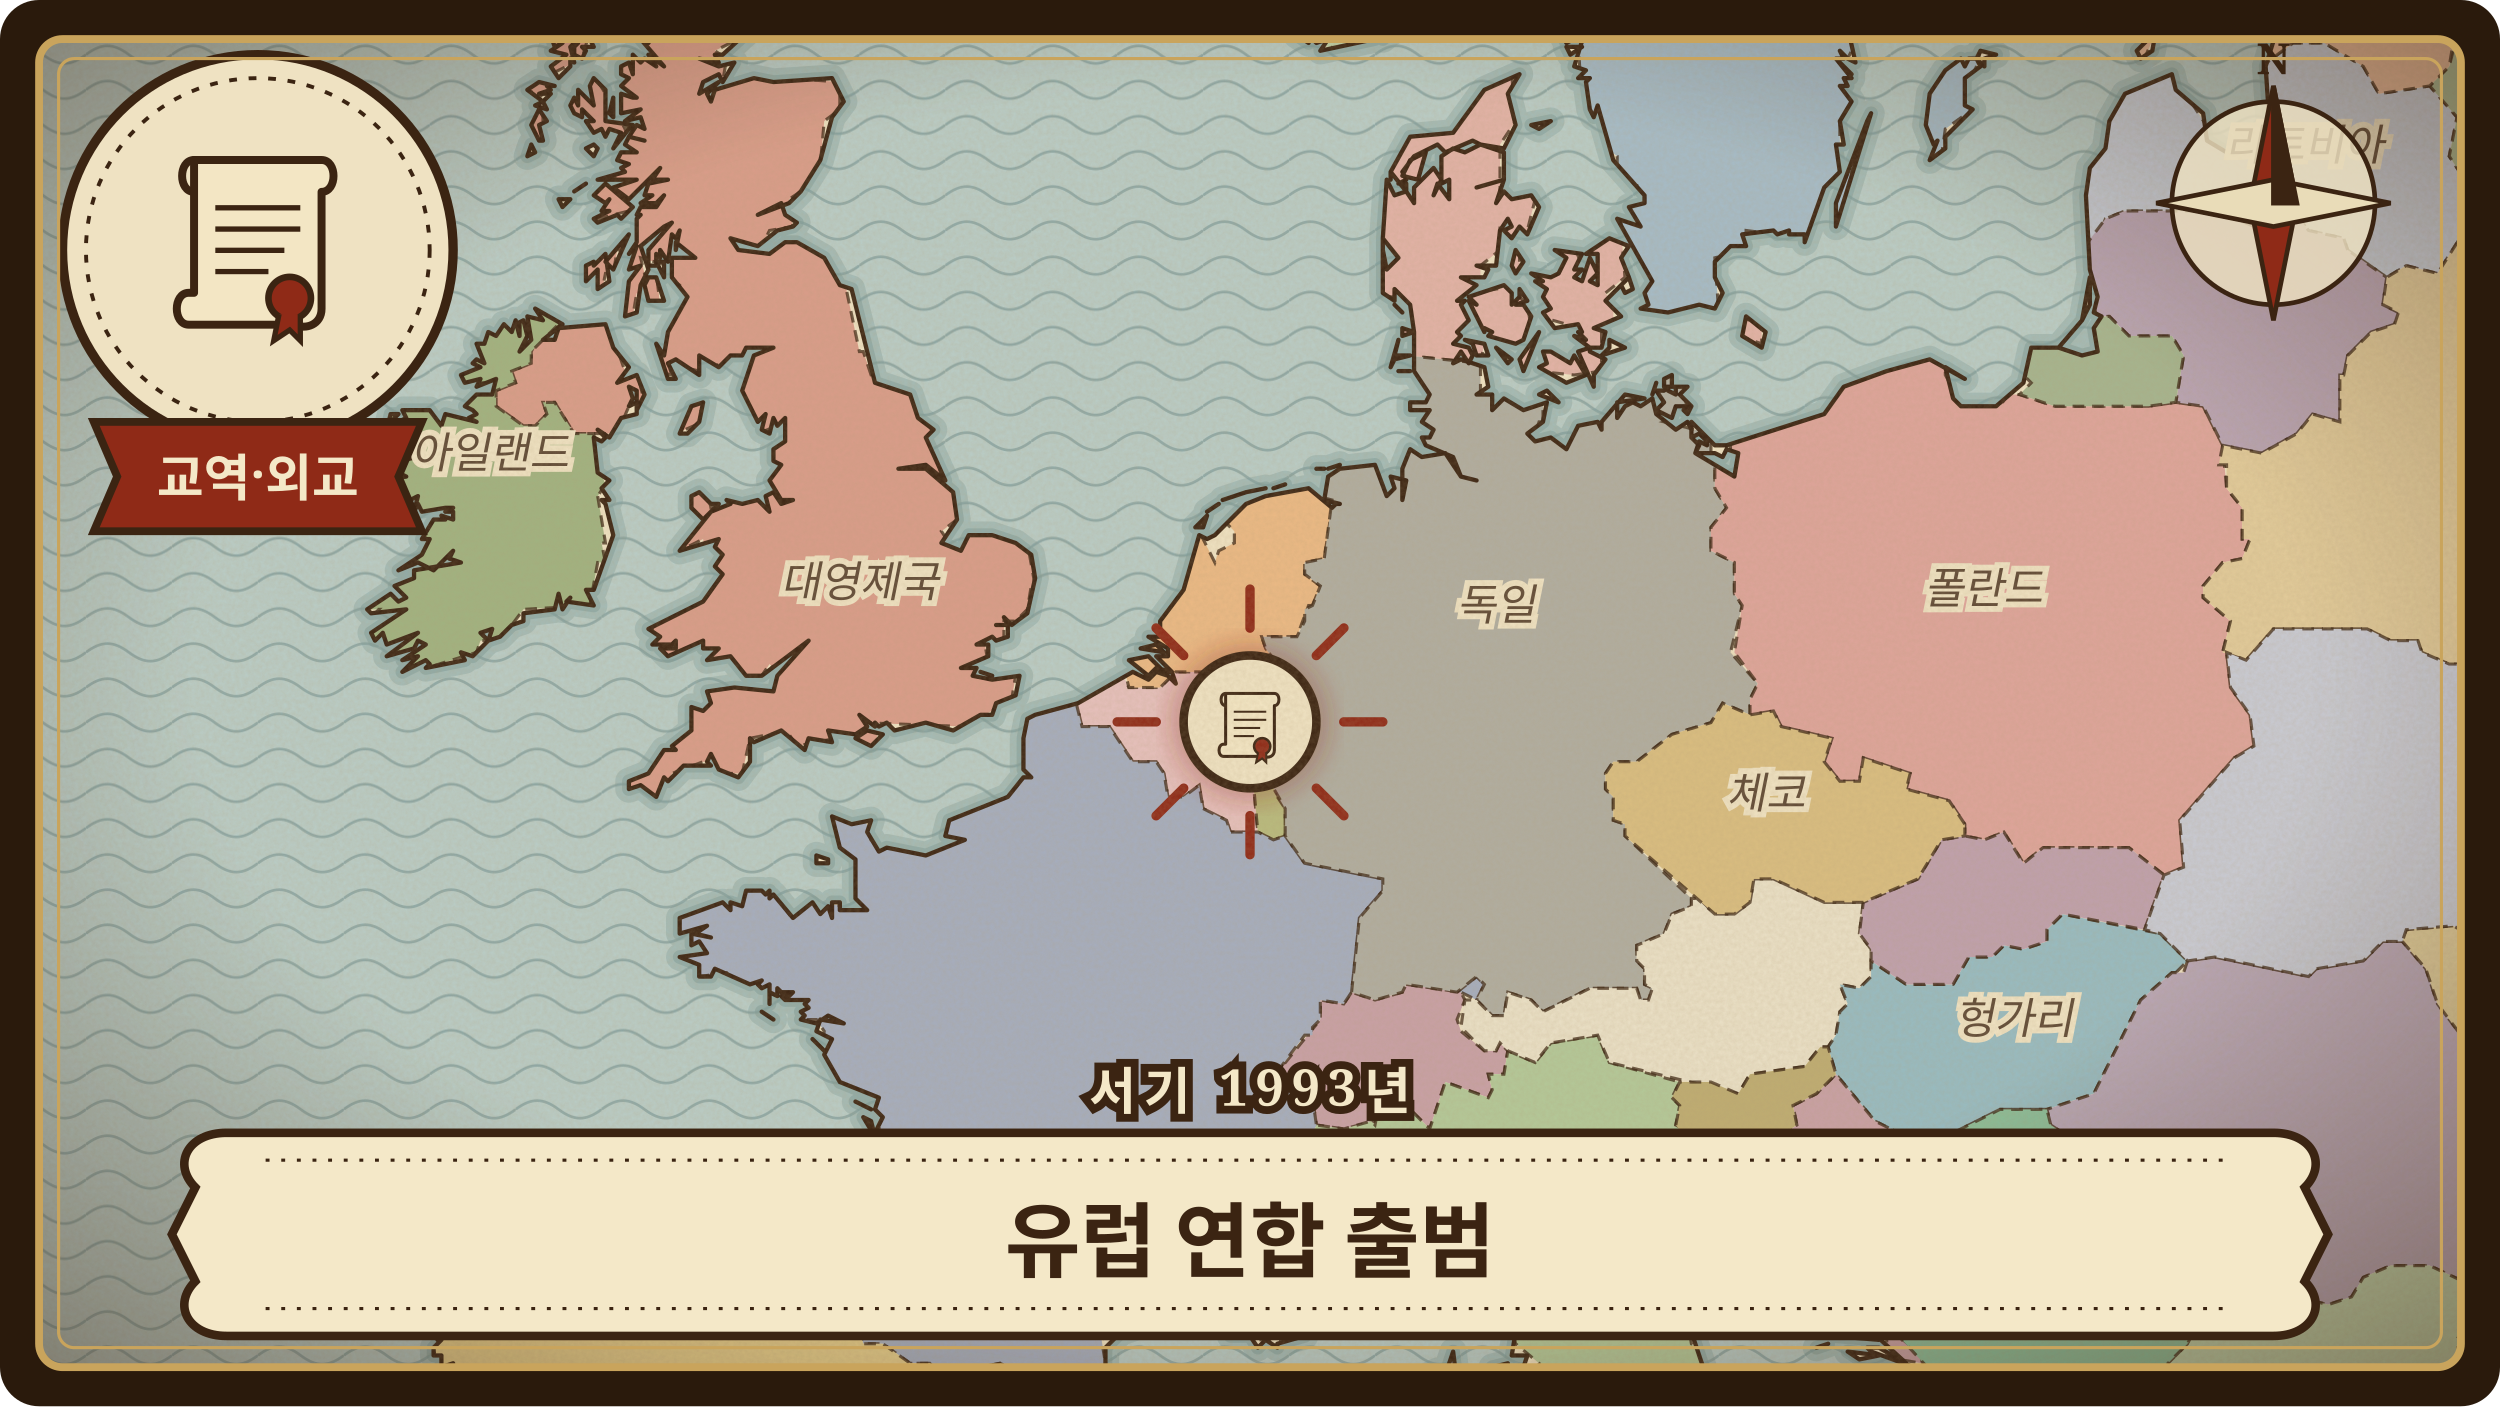
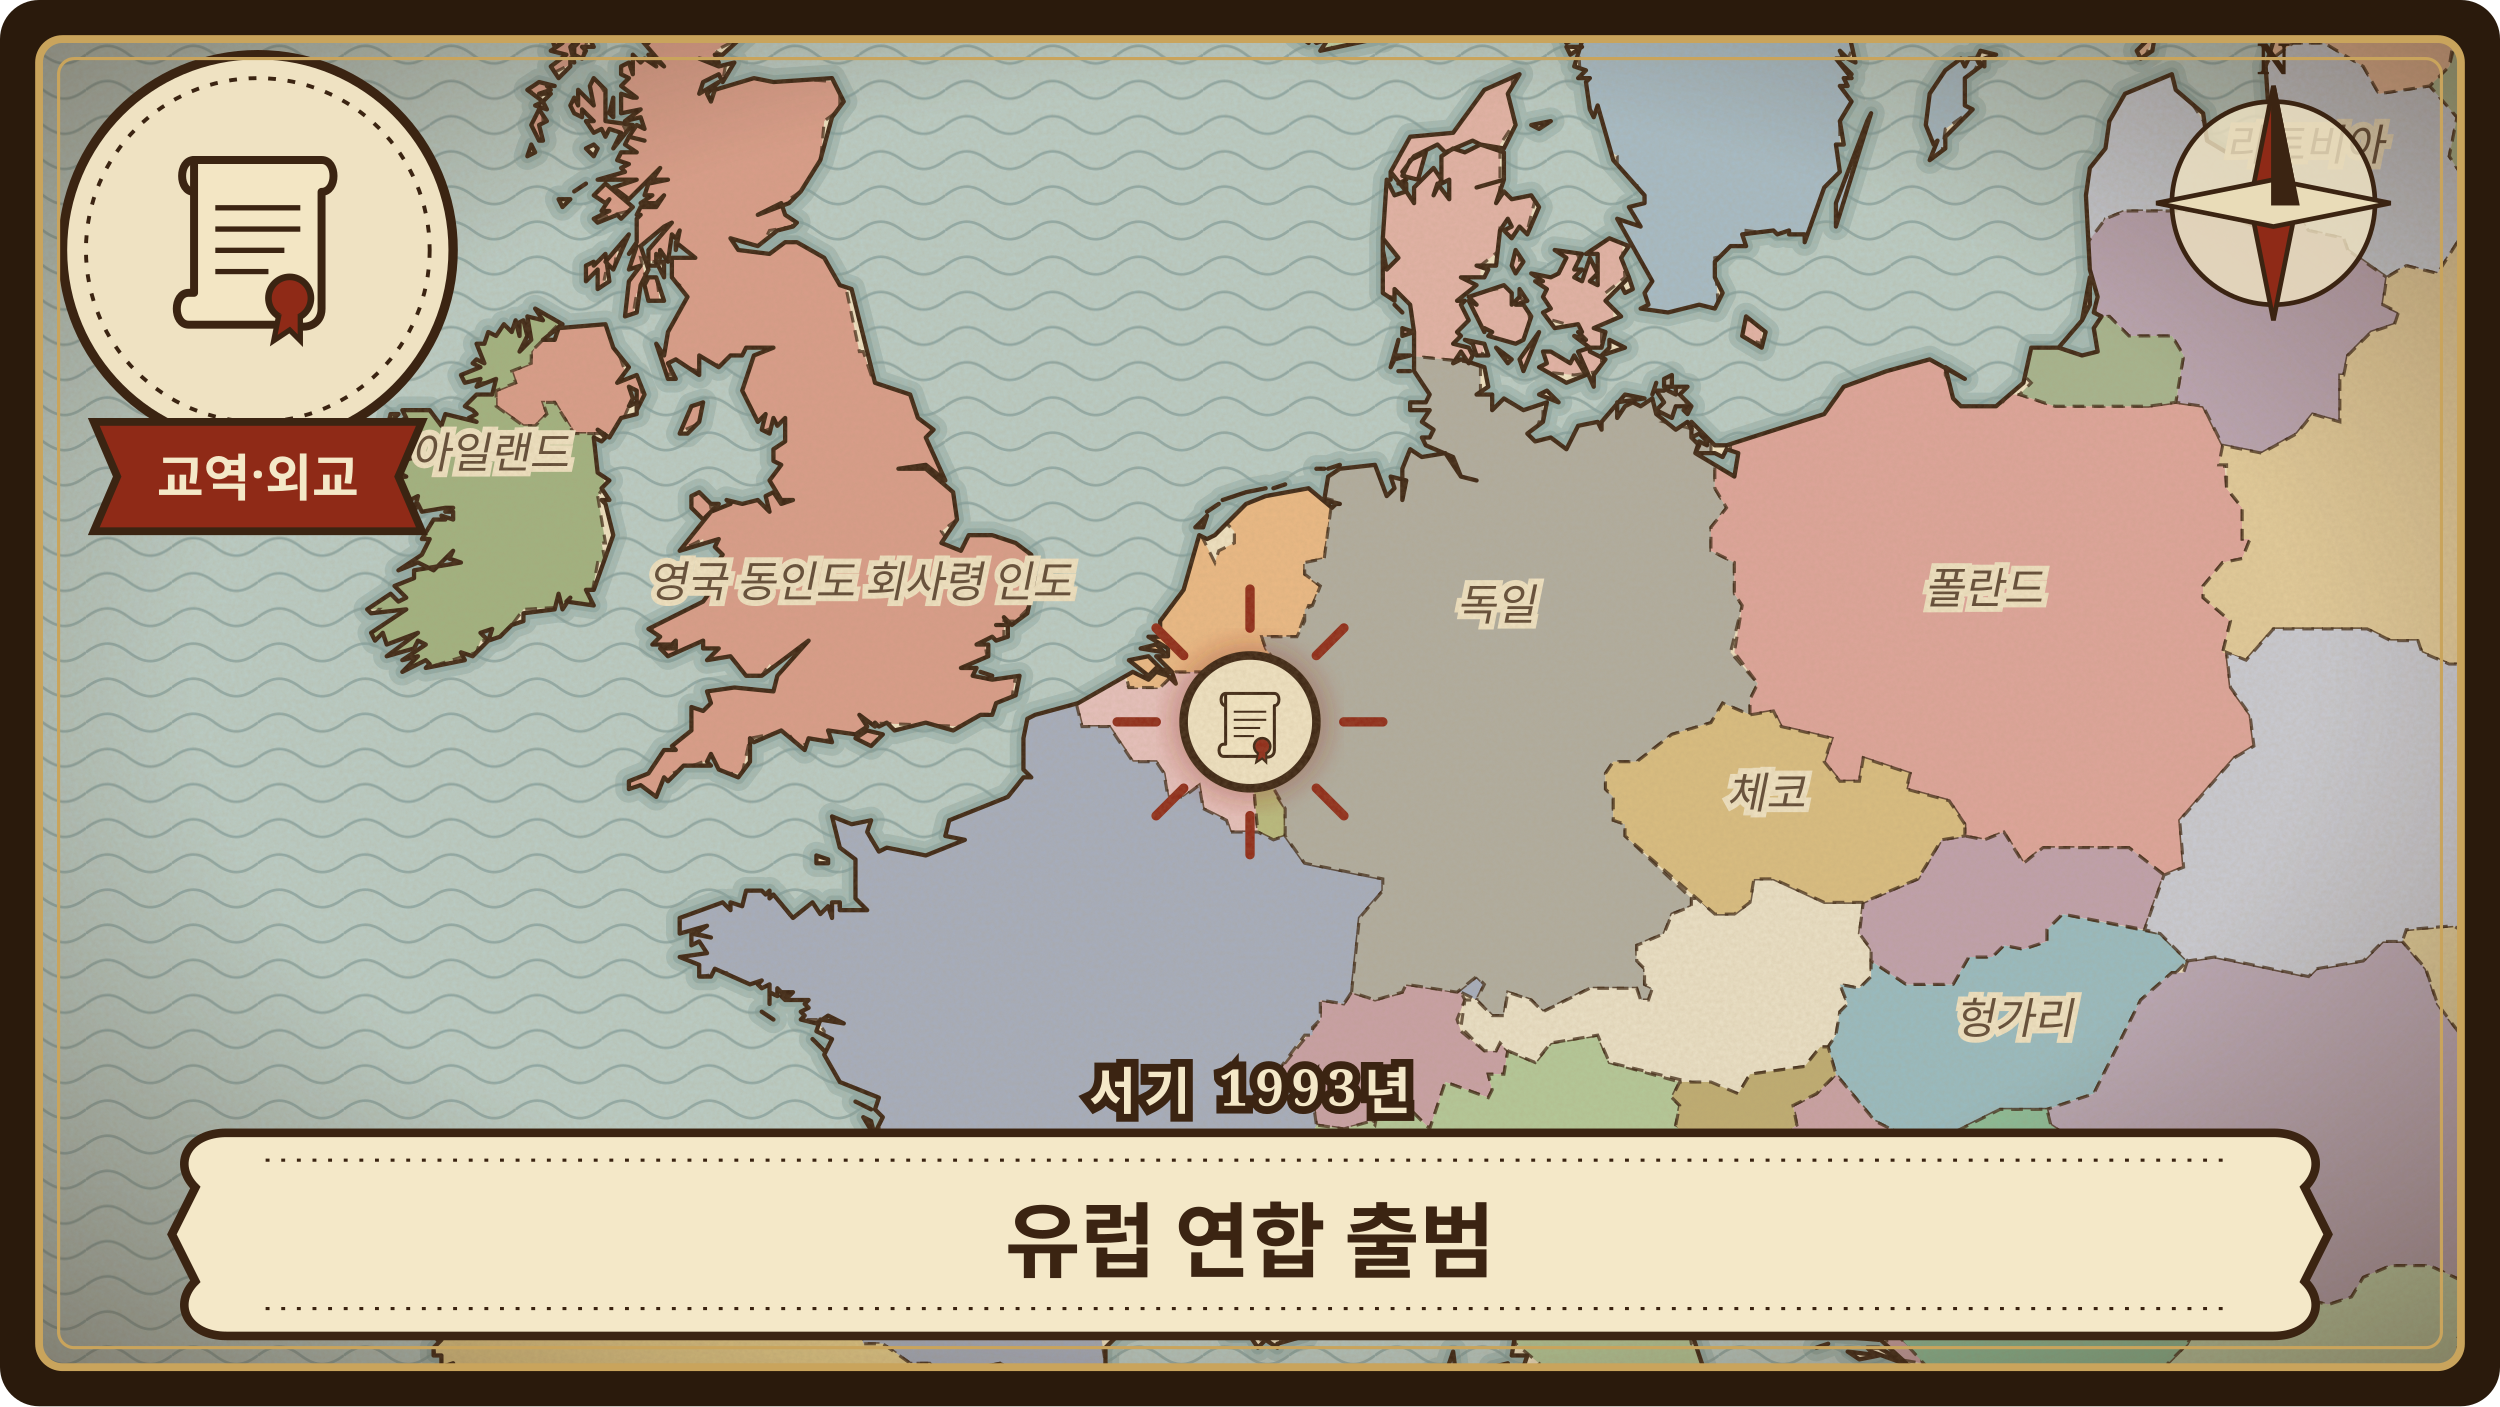
<svg xmlns="http://www.w3.org/2000/svg" viewBox="0 0 640 360" width="640" height="360" role="img" aria-label="유럽 연합 출범">
  <defs>
    <clipPath id="frame-european-union">
      <rect x="10" y="10" width="620" height="340" rx="6" />
    </clipPath>
    <pattern id="waves-european-union" width="22" height="9" patternUnits="userSpaceOnUse">
      <path d="M0 5 C4 2 7 2 11 5 C15 8 18 8 22 5" fill="none" stroke="#6f8f8f" stroke-width="0.7" stroke-opacity="0.55" />
    </pattern>
    <pattern id="hatch-european-union" width="6" height="6" patternUnits="userSpaceOnUse" patternTransform="rotate(35)">
      <path d="M0 0 L0 6" stroke="#3b2412" stroke-width="0.9" stroke-opacity="0.45" />
    </pattern>
    <filter id="paper-european-union" x="0" y="0" width="100%" height="100%">
      <feTurbulence type="fractalNoise" baseFrequency="0.9" numOctaves="3" seed="201" result="noise" />
      <feColorMatrix in="noise" type="matrix" values="0 0 0 0 0.45  0 0 0 0 0.33  0 0 0 0 0.18  0 0 0 0.22 0" />
    </filter>
    <radialGradient id="vignette-european-union" cx="50%" cy="48%" r="70%">
      <stop offset="60%" stop-color="#3b2412" stop-opacity="0" />
      <stop offset="100%" stop-color="#3b2412" stop-opacity="0.45" />
    </radialGradient>
    <filter id="glow-european-union">
      <feGaussianBlur stdDeviation="3" />
    </filter>
    <path id="land-european-union" d="M664 384L664 -24L314 -24L316 -22L316 -24L317 -22L318 -24L319 -22L322 -24L327 -24L328 -23L326 -23L326 -21L331 -23L327 -21L324 -18L326 -18L323 -16L325 -14L325 -12L327 -14L333 -16L326 -13L325 -11L328 -10L322 -13L320 -11L320 -14L318 -15L319 -12L318 -13L317 -8L319 -2L324 0L324 2L332 6L334 4L334 7L336 5L332 9L335 11L334 8L335 9L335 8L338 9L336 10L337 11L340 10L338 13L352 10L352 7L354 10L359 6L365 -1L365 -4L369 -5L367 -6L369 -6L367 -7L372 -9L370 -11L376 -14L374 -17L377 -16L378 -13L380 -13L380 -15L383 -15L385 -22L387 -21L387 -22L387 -24L390 -23L391 -20L393 -18L393 -19L396 -18L397 -20L401 -13L399 -17L396 -15L398 -3L397 3L400 1L400 6L402 0L402 2L404 1L401 6L407 4L403 17L406 18L404 20L407 20L406 21L407 28L408 30L409 27L413 41L421 50L421 52L417 53L420 58L414 56L423 72L421 75L422 78L420 79L427 80L435 78L439 79L441 75L439 71L439 67L443 63L447 63L446 60L454 59L455 60L458 59L458 60L462 60L462 62L467 48L471 44L470 37L472 37L471 31L474 26L471 22L473 22L472 20L474 20L470 15L474 19L470 15L472 15L471 13L473 15L475 16L473 7L475 9L474 5L475 4L474 5L474 2L470 0L475 1L477 0L475 -4L467 -4L477 -4L480 -6L478 -7L483 -7L483 -9L485 -9L484 -11L486 -10L487 -19L488 -16L489 -17L489 -11L489 -13L490 -10L492 -15L498 -18L496 -23L501 -23L493 -24L579 -24L576 -24L577 -22L572 -22L572 -20L568 -20L569 -16L568 -15L570 -13L570 -16L571 -14L568 -12L569 -9L568 -8L574 -8L569 -7L569 -6L569 -2L571 -1L572 3L577 6L581 2L584 4L580 17L581 32L575 38L570 39L565 36L564 29L557 23L556 19L544 24L540 31L539 38L535 43L534 50L535 69L537 76L536 80L538 81L536 84L537 90L533 91L527 89L533 82L527 89L520 89L518 98L511 104L502 104L500 102L498 94L503 97L494 92L483 95L472 99L467 106L442 114L439 114L433 108L433 112L435 111L437 113L437 114L435 113L434 116L439 116L441 117L442 115L445 116L444 122L434 116L435 114L433 112L433 110L432 108L429 110L424 106L423 102L420 104L418 103L416 104L414 107L414 103L421 102L416 101L410 108L410 110L409 108L404 109L401 115L397 112L393 113L391 111L395 108L396 103L390 105L385 102L382 105L382 101L378 101L381 99L380 94L374 92L372 93L374 90L376 93L377 91L376 89L372 88L374 86L373 85L376 82L374 78L375 77L373 77L378 73L374 71L380 71L381 69L378 68L383 68L384 59L386 56L387 58L385 59L387 61L389 58L391 60L394 53L392 50L387 51L385 49L383 52L385 46L378 48L385 46L385 39L379 37L385 38L388 32L386 24L389 19L380 23L372 34L361 35L356 44L356 46L356 44L360 49L360 47L358 47L360 46L359 44L362 40L368 37L370 39L377 36L379 37L375 39L372 38L369 40L369 47L371 46L371 51L368 47L367 50L369 46L367 43L362 48L362 52L360 49L357 50L355 46L354 61L354 64L354 61L358 66L355 69L354 64L354 75L357 77L357 74L361 78L362 85L359 84L359 86L362 85L362 95L366 101L365 103L361 103L361 105L366 105L364 108L367 110L366 112L364 112L365 114L372 117L374 122L378 123L374 122L370 116L364 117L361 115L359 120L359 128L360 123L356 122L357 125L355 127L352 119L343 120L340 122L339 128L343 129L342 129L341 130L335 125L324 127L319 129L311 137L309 138L307 137L303 151L297 159L297 163L294 163L299 166L299 168L296 168L300 172L298 172L294 168L289 169L294 173L296 171L300 172L301 175L299 173L296 172L294 174L290 172L276 180L265 183L263 184L262 189L262 197L264 199L262 199L258 204L243 210L242 214L247 215L237 219L227 217L225 218L222 213L223 210L218 211L213 209L215 217L219 220L219 230L222 233L215 233L215 231L213 231L213 235L212 232L210 234L208 231L203 235L198 229L197 230L197 228L196 229L195 228L191 228L190 232L187 231L187 233L185 231L174 235L174 239L181 237L178 239L182 240L177 239L177 242L179 241L181 244L174 245L179 247L179 250L182 250L183 248L192 252L195 251L194 252L195 253L197 252L197 257L197 254L199 255L199 253L200 254L203 254L202 255L200 255L201 256L207 256L206 257L207 258L205 259L206 260L205 261L209 262L212 260L216 262L210 261L209 264L213 266L211 270L215 277L225 281L224 284L226 286L224 290L227 293L224 291L223 293L229 298L231 305L234 307L232 307L233 309L230 301L225 296L223 314L224 311L226 314L224 314L223 316L218 337L211 340L203 339L202 337L199 338L198 340L192 338L190 336L178 338L165 336L159 333L156 335L143 335L142 337L142 335L139 335L133 331L124 335L124 337L126 336L124 337L126 338L126 340L124 338L119 340L117 339L112 343L113 343L111 345L111 347L113 347L113 350L116 349L114 351L115 355L119 352L117 356L116 356L120 356L117 360L120 358L116 363L116 367L118 365L116 370L119 370L117 371L119 384L253 384L270 378L285 368L286 365L284 361L287 359L283 354L283 345L287 341L290 340L296 335L308 339L306 335L308 339L309 338L311 338L311 335L314 337L311 339L314 339L315 342L320 342L322 345L324 343L327 345L327 344L334 342L333 340L338 335L340 335L340 333L353 329L359 321L364 318L369 320L378 326L378 324L381 326L388 341L387 347L391 347L390 350L397 355L396 357L399 357L403 360L406 364L408 365L412 370L423 379L426 378L430 380L432 379L436 384L482 384L464 375L463 372L467 369L466 366L452 366L446 363L437 353L431 335L418 327L413 322L412 310L414 311L416 308L413 307L412 302L410 301L414 296L416 296L414 298L423 294L424 292L428 294L430 291L433 295L429 297L431 304L432 304L431 306L435 311L437 306L437 308L438 307L440 300L444 301L448 305L450 315L457 321L454 320L454 322L452 321L452 323L460 331L463 333L463 336L470 335L476 338L488 349L481 345L478 345L479 346L490 350L499 357L502 356L502 357L500 357L504 359L508 366L514 368L515 372L512 373L513 374L511 376L513 378L513 384L631 384L634 382L644 384L646 383L647 379L634 373L629 358L624 356L628 351L630 351L630 342L633 338L638 339L640 337L641 320L645 314L642 318L642 314L646 313L643 314L645 312L644 308L645 307L647 308L646 310L648 311L646 313L648 311L654 311L655 304L654 303L656 301L656 298L654 298L656 296L654 296L655 291L656 295L659 290L661 291L661 289L662 291L664 288L664 380L658 381L648 379L646 384ZM94 156L95 157L104 156L95 162L96 164L98 162L99 165L107 162L99 168L106 166L107 164L109 165L103 169L107 168L103 172L109 169L110 170L109 171L119 169L118 167L121 168L125 164L123 162L126 161L125 164L128 163L131 160L134 159L134 157L142 156L143 152L144 156L146 153L145 154L152 155L150 151L152 151L157 137L155 129L154 128L156 128L154 125L156 123L153 121L152 112L154 113L155 112L153 110L156 112L159 107L163 106L163 103L161 104L162 102L161 99L163 100L163 105L165 101L163 96L158 98L161 94L157 89L155 83L143 84L142 87L139 87L144 83L137 79L139 82L135 81L136 87L133 90L135 86L134 82L132 83L133 83L133 86L132 82L131 85L129 83L127 86L125 85L124 88L122 88L124 93L122 92L121 93L123 94L118 96L119 98L123 97L122 99L127 97L126 101L122 101L119 104L121 105L122 106L120 107L122 108L114 106L113 109L110 105L103 105L104 107L102 108L101 107L102 106L100 106L99 110L101 107L101 111L103 110L102 112L104 115L102 114L102 115L107 115L107 117L102 118L102 121L104 122L98 123L101 125L98 126L104 126L102 129L103 129L107 127L106 131L107 129L108 131L114 130L116 130L114 131L116 131L116 133L113 132L114 133L111 133L108 138L110 138L108 142L102 146L107 144L111 146L116 141L115 143L118 144L106 146L106 148L101 150L104 153L102 154L100 152L94 156ZM97 113L102 115L101 112L97 113ZM135 40L137 39L136 37L135 40ZM135 23L139 26L141 24L138 24L141 23L140 22L142 22L138 21L135 23ZM136 32L138 36L139 36L138 32L140 31L138 28L136 32ZM137 27L140 28L139 26L137 27ZM141 9L142 12L144 11L141 13L145 14L141 17L143 20L146 17L146 15L147 16L146 12L147 11L148 11L147 12L147 14L149 15L150 13L149 12L152 12L151 10L148 10L151 9L151 7L154 7L155 6L152 6L154 3L154 -1L145 5L147 8L145 8L145 10L142 6L141 9ZM143 51L144 53L146 51L143 51ZM146 27L147 29L149 30L149 28L152 31L150 31L152 34L154 33L155 35L156 33L159 34L157 38L161 33L162 32L155 31L155 23L152 20L151 22L152 27L148 23L148 27L147 25L146 27ZM147 49L150 47L147 49ZM150 71L150 72L153 69L153 74L156 72L155 65L152 68L152 67L150 68L150 71ZM150 38L152 40L153 38L152 37L150 38ZM152 56L153 57L158 55L159 56L162 53L155 47L152 50L155 52L156 51L154 54L156 54L152 56ZM153 46L163 46L157 48L161 51L169 43L167 46L171 46L166 47L165 50L167 50L164 52L168 52L170 50L168 53L164 53L163 55L164 55L163 56L163 62L161 65L163 63L161 69L164 68L161 72L160 81L163 80L164 73L166 69L164 63L170 58L172 57L166 64L166 68L168 68L168 65L169 66L169 64L171 67L172 60L173 61L174 59L173 64L173 62L178 66L172 66L172 71L176 76L171 85L170 91L168 88L171 97L173 97L171 93L173 92L179 96L179 91L184 94L187 91L190 91L191 89L198 89L193 91L190 100L194 108L196 106L195 110L197 111L198 107L199 109L201 107L201 113L198 115L198 118L200 119L197 123L200 128L203 128L200 129L198 126L196 127L197 131L194 128L190 129L186 128L187 129L182 131L174 141L184 138L183 140L185 142L183 145L185 147L180 154L166 161L169 163L167 165L172 165L173 164L173 166L169 166L171 168L180 164L180 166L184 166L181 169L187 168L191 173L195 173L207 164L199 173L198 177L188 176L181 177L182 180L180 182L177 181L177 187L172 191L173 192L170 192L166 198L161 200L161 202L164 201L168 204L170 199L171 200L175 196L182 196L181 195L182 193L184 197L189 199L192 195L192 189L193 190L200 187L206 192L207 189L213 190L212 187L219 188L222 186L220 183L224 186L224 185L225 186L227 185L229 187L237 185L244 187L251 183L254 183L255 180L260 178L261 173L254 174L249 173L250 171L246 171L253 168L253 165L250 165L254 163L255 164L258 163L258 160L255 160L258 160L257 158L259 160L263 157L265 148L264 142L260 139L254 137L248 137L246 141L241 139L245 133L244 126L237 120L230 120L237 119L242 123L237 112L239 110L235 107L233 101L224 98L218 74L215 73L211 66L204 62L201 62L197 65L189 64L187 61L194 63L199 59L203 58L204 57L201 55L200 52L194 55L202 52L205 49L210 41L213 30L216 26L213 20L198 21L193 20L183 23L182 26L181 24L184 21L179 24L180 21L184 19L185 21L188 16L184 17L179 15L184 16L183 14L185 14L197 3L198 -4L193 -5L193 -3L184 -3L178 1L179 -2L176 -3L174 1L175 -2L174 -4L173 -1L173 -4L171 -4L169 -1L170 2L169 2L168 3L172 7L165 6L167 9L166 11L164 10L170 17L166 14L168 17L165 15L164 16L162 14L162 19L161 16L159 17L159 19L161 20L159 22L163 25L162 25L159 24L159 29L164 28L160 31L164 30L165 33L163 32L161 35L165 36L161 35L160 37L163 39L159 39L158 41L161 42L159 43L160 44L153 46ZM155 67L157 69L161 60L155 67ZM156 29L157 30L157 25L156 29ZM165 73L166 77L170 77L168 71L166 71L165 73ZM168 67L170 71L170 67L168 67ZM174 111L176 111L179 108L180 103L177 104L174 111ZM177 130L180 133L184 129L182 129L179 126L177 127L177 130ZM195 259L198 261L195 259ZM208 266L211 269L208 266ZM209 219L209 221L212 221L212 220L209 219ZM219 189L223 191L226 188L222 187L219 189ZM219 282L223 284L219 282ZM221 286L224 291L223 287L221 286ZM251 172L254 173L251 172ZM292 166L298 167L296 165L292 166ZM306 135L308 135L309 132L306 135ZM309 131L312 129L309 131ZM313 128L319 126L313 128ZM319 126L324 125L319 126ZM326 125L329 124L326 125ZM337 120L339 120L337 120ZM340 120L343 119L340 120ZM356 94L357 92L361 91L357 91L358 87L356 94ZM357 78L359 80L357 78ZM358 95L361 95L358 95ZM359 45L363 46L365 39L361 41L359 45ZM360 360L363 364L361 367L364 367L361 369L365 371L363 373L369 377L374 362L372 346L370 352L368 351L362 354L360 358L362 360L360 360ZM375 87L377 88L378 91L381 91L380 88L375 87ZM376 76L378 78L376 77L380 85L380 84L382 85L381 86L388 88L390 87L392 81L390 78L388 78L391 77L389 74L389 76L387 78L387 75L385 73L376 76ZM382 350L386 351L386 349L382 350ZM383 89L386 93L387 92L383 89ZM387 68L388 70L390 67L388 64L387 68ZM389 92L390 95L394 85L389 92ZM392 32L394 33L397 31L392 32ZM392 70L395 72L393 72L396 74L395 76L397 79L395 80L398 84L404 83L405 85L404 85L406 87L403 86L407 89L404 90L408 99L408 96L411 92L407 90L407 89L410 89L411 85L408 84L415 81L411 77L417 71L415 66L417 63L412 61L406 65L409 65L409 73L407 72L409 70L407 66L405 72L403 71L405 69L403 69L405 65L398 64L401 66L399 70L397 71L392 70ZM394 94L401 98L406 96L403 91L402 93L397 90L395 90L396 93L394 94ZM394 101L399 103L396 100L394 101ZM400 9L401 11L405 9L405 5L400 9ZM401 12L402 14L405 12L401 12ZM410 91L416 89L412 87L412 89L410 91ZM415 73L416 75L418 74L417 71L415 73ZM423 101L424 98L423 101ZM424 105L428 107L429 104L432 104L431 105L432 106L433 104L430 101L432 99L428 99L428 96L426 97L426 99L429 99L429 101L427 100L427 99L426 100L424 100L426 103L424 105ZM440 305L443 315L443 308L441 304L440 305ZM441 313L441 315L444 317L441 313ZM442 305L446 308L447 307L444 302L442 305ZM445 311L448 313L447 310L445 311ZM446 86L451 89L452 85L447 81L446 86ZM446 313L453 320L446 313ZM448 323L453 329L448 323ZM451 323L454 326L451 323ZM454 326L456 329L454 326ZM465 345L468 344L465 345ZM467 338L470 339L467 338ZM469 342L481 343L469 342ZM470 52L470 58L479 29L478 31L470 52ZM470 339L473 341L477 340L470 338L470 339ZM473 346L476 348L481 347L473 346ZM483 350L488 352L483 350ZM493 32L495 37L496 36L494 41L498 38L498 35L505 28L503 27L503 23L503 20L507 17L506 15L504 15L503 17L502 15L498 18L494 24L493 32ZM506 15L508 17L508 15L511 14L507 13L506 15ZM533 82L535 78L535 71L533 82ZM546 -1L548 3L546 4L546 6L551 9L547 13L548 15L551 13L552 7L555 6L558 7L564 0L567 0L561 -4L557 -3L556 -4L552 -3L552 -1L551 -2L549 1L548 -1L546 -1Z" />
    <clipPath id="landclip-european-union">
      <use href="#land-european-union" />
    </clipPath>
  </defs>
  <rect width="640" height="360" rx="10" fill="#2a1a0c" />
  <g clip-path="url(#frame-european-union)">
    <rect width="640" height="360" fill="#b9ccc6" />
    <rect width="640" height="360" fill="url(#waves-european-union)" />
    <use href="#land-european-union" fill="none" stroke="#7e9c98" stroke-width="7" stroke-opacity="0.35" stroke-linejoin="round" />
    <use href="#land-european-union" fill="none" stroke="#7e9c98" stroke-width="3.5" stroke-opacity="0.5" stroke-linejoin="round" />
    <use href="#land-european-union" fill="#efe2c2" stroke="none" />
    <g clip-path="url(#landclip-european-union)">
      <path d="M261 354L263 357L266 354L261 353Z" fill="rgb(196,200,210)" stroke="#3b2412" stroke-width="0.8" stroke-opacity="0.75" stroke-dasharray="3 2" />
      <path d="M492 24L495 17L500 13L507 13L506 17L504 21L505 28L498 33L497 40L493 40L492 26ZM497 -24L498 -16L494 -16L491 -11L485 -11L485 -7L480 -7L478 -3L476 -3L476 0L473 0L476 4L475 11L473 15L474 28L471 31L471 42L475 37L477 28L480 28L474 44L474 51L470 58L468 58L468 51L467 51L465 58L462 61L447 59L447 64L439 66L440 80L419 80L418 76L421 75L421 70L415 61L415 56L417 56L416 51L419 51L419 47L414 44L414 40L410 37L409 30L405 28L404 10L400 10L400 4L397 2L396 -16L403 -13L404 -22L406 -22L405 -24Z" fill="rgb(165,187,199)" stroke="#3b2412" stroke-width="0.8" stroke-opacity="0.75" stroke-dasharray="3 2" />
      <path d="M340 332L342 334L342 332Z" fill="rgb(212,204,153)" stroke="#3b2412" stroke-width="0.8" stroke-opacity="0.75" stroke-dasharray="3 2" />
      <path d="M405 -24L406 -22L404 -22L403 -13L396 -16L396 -18L392 -18L388 -24L386 -24L385 -18L383 -18L380 -13L375 -15L374 -11L372 -11L372 -7L368 -7L368 -3L365 -3L362 4L347 13L333 11L332 6L320 0L318 -3L317 -15L324 -15L325 -24L322 -24L322 -22L313 -22L313 -24Z" fill="rgb(191,209,168)" stroke="#3b2412" stroke-width="0.8" stroke-opacity="0.75" stroke-dasharray="3 2" />
      <path d="M324 186L320 186L319 176L315 176L311 172L301 172L297 176L289 176L287 172L275 178L277 186L284 186L290 195L296 195L298 198L299 204L303 204L307 201L308 207L314 210L315 213L322 213L321 202L329 197L329 194Z" fill="rgb(230,192,188)" stroke="#3b2412" stroke-width="0.8" stroke-opacity="0.75" stroke-dasharray="3 2" />
      <path d="M445 81L451 83L451 88L445 86ZM404 91L404 86L401 83L394 81L395 75L393 73L393 70L398 68L399 63L403 63L405 68L406 61L415 59L416 71L411 75L413 78L413 83L410 85L410 95L403 96L393 95L394 88ZM389 64L389 70L385 70L387 64ZM384 58L384 64L379 68L379 71L377 71L377 75L389 73L389 76L391 78L393 90L390 95L388 95L388 88L379 86L380 88L379 93L360 91L358 83L360 83L360 80L357 76L354 76L353 73L352 73L353 61L352 61L352 47L356 45L354 42L359 33L372 33L375 28L375 24L378 24L379 21L387 19L388 31L384 37L384 49L393 51L391 59L385 61L385 58Z" fill="rgb(226,178,166)" stroke="#3b2412" stroke-width="0.8" stroke-opacity="0.75" stroke-dasharray="3 2" />
      <path d="M384 267L383 269L380 269L374 264L373 261L375 256L374 254L360 252L359 254L352 256L346 254L344 257L338 256L338 261L325 277L325 283L328 279L334 279L336 281L337 288L344 289L352 287L353 283L358 279L359 284L361 284L366 289L370 277L381 281L382 279L381 275L385 275L386 269Z" fill="rgb(200,160,165)" stroke="#3b2412" stroke-width="0.8" stroke-opacity="0.75" stroke-dasharray="3 2" />
      <path d="M336 155L338 150L334 147L334 144L339 143L341 130L335 124L318 127L313 133L316 136L316 139L312 141L311 144L307 136L308 132L306 132L305 133L306 138L304 139L302 150L296 158L296 161L294 161L294 164L291 164L293 167L288 167L288 170L290 170L288 172L289 176L297 176L301 172L311 172L315 176L319 176L320 186L324 186L324 178L327 170L324 166L323 163L332 163L335 155Z" fill="rgb(235,185,132)" stroke="#3b2412" stroke-width="0.8" stroke-opacity="0.75" stroke-dasharray="3 2" />
      <path d="M327 204L329 207L329 214L326 215L322 213L321 202L325 200L327 202Z" fill="rgb(184,186,125)" stroke="#3b2412" stroke-width="0.8" stroke-opacity="0.75" stroke-dasharray="3 2" />
      <path d="M374 350L374 365L370 376L368 377L363 374L363 370L361 370L362 366L360 363L360 355L363 352L369 350L370 346L373 346L373 350ZM308 207L314 210L315 213L322 213L326 215L329 214L334 221L354 225L354 228L348 235L346 254L344 257L338 256L338 261L336 263L336 265L334 265L325 277L325 283L328 279L334 279L336 281L337 288L335 293L340 297L340 301L334 304L333 308L338 310L337 314L338 322L343 324L347 323L346 330L334 337L333 341L328 343L321 343L319 341L316 341L316 338L311 337L299 337L299 334L294 334L282 343L284 355L275 358L256 349L241 352L238 349L233 349L226 344L221 344L220 341L217 338L220 336L222 329L222 322L224 317L223 304L224 304L224 298L226 297L226 293L224 292L225 289L223 289L223 281L217 280L212 275L212 272L210 271L211 264L209 261L205 261L204 257L201 257L201 254L196 257L194 252L188 252L186 249L179 250L175 246L175 243L177 242L176 239L172 239L172 235L176 231L187 231L192 227L197 227L202 234L205 231L218 232L216 224L218 224L217 220L214 217L212 208L221 208L223 215L241 217L240 211L244 207L255 204L261 198L260 188L264 180L274 178L275 178L277 186L284 186L290 195L296 195L298 198L299 204L303 204L307 201ZM373 254L378 250L380 252L378 256L374 254ZM425 146L428 147L426 149Z" fill="rgb(165,173,190)" stroke="#3b2412" stroke-width="0.8" stroke-opacity="0.75" stroke-dasharray="3 2" />
      <path d="M428 146L425 146L426 144L427 144ZM173 106L173 104L179 103L180 108L173 111ZM205 49L202 51L203 58L197 59L195 63L203 61L212 66L216 71L220 90L221 90L223 96L231 98L238 108L241 122L245 127L245 133L241 136L243 139L245 139L247 135L256 135L263 139L265 150L264 150L263 156L260 159L257 159L257 164L252 164L253 170L248 170L260 173L259 179L247 186L221 185L225 186L224 191L219 191L219 188L204 191L202 188L197 188L192 189L190 198L183 198L182 195L180 195L172 198L169 204L160 202L160 198L167 195L169 191L172 191L173 186L175 185L175 180L179 180L182 175L197 176L197 173L199 172L197 170L195 173L189 173L186 169L180 170L179 166L170 169L167 166L167 159L172 155L179 153L182 149L180 138L174 141L173 138L178 133L175 132L175 125L181 125L182 130L194 127L196 125L197 119L196 116L199 109L194 111L194 108L190 106L189 96L191 91L179 95L171 93L172 96L168 95L166 88L168 88L168 85L174 78L174 73L171 71L171 68L164 66L165 70L168 70L169 78L165 78L163 75L162 81L158 81L158 76L161 70L159 64L158 64L157 70L155 70L154 75L152 75L151 71L148 73L150 64L156 64L158 59L161 59L161 54L153 56L153 51L152 47L158 45L157 38L156 35L151 35L148 30L146 30L145 26L150 24L150 19L152 19L155 24L155 30L159 31L161 35L160 30L158 28L158 17L160 13L164 13L165 4L167 4L167 0L168 0L168 -5L184 -3L189 -7L197 -7L198 -1L193 8L183 13L186 15L185 21L188 21L188 19L215 21L215 28L211 31L210 42ZM140 106L137 109L134 109L127 104L127 100L132 98L131 95L136 93L136 90L138 86L143 83L155 81L160 95L163 95L165 103L161 104L158 111L147 111L142 103L139 103ZM139 28L139 37L136 37L134 30ZM137 26L135 21L141 21L141 22ZM149 15L141 19L142 13L139 8L146 4L146 0L153 -1L154 8L151 8Z" fill="rgb(217,156,137)" stroke="#3b2412" stroke-width="0.8" stroke-opacity="0.75" stroke-dasharray="3 2" />
      <path d="M194 339L217 339L220 341L221 344L226 344L233 349L238 349L241 352L256 349L261 353L263 357L266 354L275 358L284 355L285 358L284 366L281 370L273 373L270 377L258 380L251 384L144 384L153 375L153 371L149 370L147 365L127 369L126 365L127 363L122 363L116 366L115 362L120 358L114 354L110 343L117 338L124 338L123 334L125 332L139 332L138 334L140 336L163 336L171 338L192 337Z" fill="rgb(230,206,138)" stroke="#3b2412" stroke-width="0.8" stroke-opacity="0.75" stroke-dasharray="3 2" />
      <path d="M153 127L155 139L154 139L155 144L153 144L151 155L134 156L128 164L123 164L122 167L106 172L103 172L102 167L98 169L98 166L94 164L94 159L97 156L94 156L93 153L102 152L101 147L105 146L104 143L109 138L108 133L109 133L98 125L98 122L101 121L101 117L103 117L100 106L105 103L119 106L120 101L124 98L117 98L117 93L121 91L121 86L123 83L130 83L131 80L142 81L143 83L136 90L136 93L131 95L132 98L127 100L127 104L134 109L137 109L140 106L139 103L142 103L147 111L152 111L153 119L155 124Z" fill="rgb(160,178,128)" stroke="#3b2412" stroke-width="0.8" stroke-opacity="0.75" stroke-dasharray="3 2" />
      <path d="M423 295L420 293L417 296L410 297L410 304L414 306L414 311L410 310L410 318L413 323L420 330L423 329L423 332L427 333L432 338L433 344L436 347L435 350L441 360L444 360L445 363L447 362L447 364L449 365L452 364L453 366L466 366L466 369L462 370L463 376L481 384L437 384L432 379L422 377L410 366L410 364L406 363L403 358L401 359L400 357L398 357L397 353L394 353L394 349L388 344L382 325L379 327L380 324L376 324L368 318L361 318L355 323L353 328L346 330L347 323L343 324L338 322L337 314L338 310L333 308L334 304L340 301L340 297L335 293L337 288L344 289L351 287L352 288L353 283L358 279L359 284L361 284L366 289L370 277L381 281L382 279L381 275L385 275L386 269L393 272L397 267L409 265L412 272L430 277L428 281L430 283L429 288L431 289L431 292L424 291ZM387 348L387 352L383 352L382 348L383 348Z" fill="rgb(179,200,152)" stroke="#3b2412" stroke-width="0.8" stroke-opacity="0.75" stroke-dasharray="3 2" />
      <path d="M395 108L395 103L379 100L379 93L360 91L363 98L363 101L360 103L360 106L363 108L365 116L359 114L358 121L355 122L352 119L339 119L337 122L337 127L341 128L339 143L334 144L334 147L338 150L336 155L334 156L334 159L332 163L323 163L324 166L327 170L324 178L324 186L329 194L329 197L325 200L329 207L329 214L334 221L354 225L354 228L348 235L346 254L352 256L359 254L360 252L373 254L378 250L380 252L378 256L382 260L385 260L386 254L392 256L395 259L407 253L419 253L420 256L422 256L423 253L421 252L421 248L419 246L419 242L426 239L428 234L433 232L433 230L416 214L416 211L413 210L413 204L411 202L411 198L413 195L419 195L428 188L438 185L441 180L448 183L448 179L450 175L443 167L446 155L444 152L444 144L438 141L438 135L442 130L439 125L439 119L436 116L438 116L438 111L426 108L432 106L431 98L428 95L424 96L423 101L414 101L409 106L400 109L400 113L393 111L394 108Z" fill="rgb(176,173,160)" stroke="#3b2412" stroke-width="0.8" stroke-opacity="0.75" stroke-dasharray="3 2" />
      <path d="M513 384L514 369L511 368L512 357L515 353L519 355L521 354L528 364L527 370L528 381L531 384Z" fill="rgb(158,173,183)" stroke="#3b2412" stroke-width="0.8" stroke-opacity="0.75" stroke-dasharray="3 2" />
      <path d="M633 49L627 40L629 30L622 22L609 24L605 17L595 11L587 11L579 17L579 31L571 38L568 37L555 17L542 22L538 30L538 37L534 40L533 52L532 52L533 63L537 61L539 56L544 54L568 54L577 58L587 54L591 59L600 61L601 64L611 71L616 68L624 70L631 59L634 59Z" fill="rgb(198,203,212)" stroke="#3b2412" stroke-width="0.8" stroke-opacity="0.75" stroke-dasharray="3 2" />
      <path d="M479 243L476 239L477 231L467 231L454 225L449 225L448 231L444 234L439 234L435 230L433 230L433 232L428 234L426 239L419 242L419 246L421 248L421 252L423 253L422 256L420 256L419 253L407 253L395 259L392 256L386 254L385 260L382 260L378 256L375 256L374 263L380 269L383 269L384 267L386 269L393 272L397 267L409 265L412 272L445 280L448 275L462 273L466 268L468 268L470 265L471 259L473 257L471 252L476 253L479 250L479 246Z" fill="rgb(234,224,198)" stroke="#3b2412" stroke-width="0.8" stroke-opacity="0.75" stroke-dasharray="3 2" />
      <path d="M557 249L560 246L553 239L528 234L524 238L524 241L518 243L513 242L510 245L504 245L500 252L488 252L479 246L479 250L476 253L471 252L473 257L471 259L470 265L468 268L470 275L480 287L490 292L496 292L512 284L524 284L536 280L548 256L556 249Z" fill="rgb(151,187,193)" stroke="#3b2412" stroke-width="0.8" stroke-opacity="0.75" stroke-dasharray="3 2" />
      <path d="M549 104L526 104L517 101L514 101L512 104L502 103L498 96L498 91L485 91L470 98L464 106L451 108L443 113L443 119L439 119L439 125L442 130L438 135L438 141L444 144L444 152L446 155L444 167L450 175L448 179L448 183L454 182L456 186L469 189L467 195L471 200L476 200L477 194L489 198L488 202L499 205L503 211L503 214L508 215L513 213L518 221L523 217L545 217L554 224L559 222L558 210L572 194L577 191L576 183L571 176L570 167L569 167L571 159L564 153L564 150L569 144L574 143L576 138L574 138L574 130L570 125L569 114L564 104L557 103L550 104Z" fill="rgb(222,164,154)" stroke="#3b2412" stroke-width="0.8" stroke-opacity="0.75" stroke-dasharray="3 2" />
      <path d="M636 298L633 297L634 292L633 292L635 275L633 269L624 257L621 248L615 241L610 241L605 246L593 248L591 250L567 245L560 246L559 249L556 249L548 256L536 280L524 284L525 288L531 292L532 300L540 304L540 311L546 314L547 317L558 314L555 317L555 320L560 324L561 330L570 329L578 333L588 332L596 334L602 332L605 327L612 324L622 324L639 332L640 327L639 327L640 319L643 315L643 308L646 308L646 311L653 309L655 300L654 298L647 298L639 302Z" fill="rgb(184,166,181)" stroke="#3b2412" stroke-width="0.8" stroke-opacity="0.75" stroke-dasharray="3 2" />
      <path d="M601 64L600 61L591 59L587 54L577 58L568 54L544 54L539 56L533 64L534 64L533 73L537 81L540 81L545 86L556 86L559 91L557 103L564 104L569 114L579 116L588 111L592 106L599 108L599 96L600 96L601 91L607 85L613 83L614 80L610 78L611 71Z" fill="rgb(184,163,178)" stroke="#3b2412" stroke-width="0.8" stroke-opacity="0.75" stroke-dasharray="3 2" />
      <path d="M639 332L622 324L612 324L605 327L602 332L596 334L588 332L578 333L570 329L561 330L560 324L557 323L553 327L553 334L561 342L560 344L555 349L555 355L553 358L554 362L560 366L561 376L564 377L578 373L584 373L586 376L600 379L606 376L605 370L608 370L612 365L619 363L623 363L624 365L631 365L625 357L625 353L630 350L629 343L630 341L635 339L634 337L638 337L639 333Z" fill="rgb(190,209,168)" stroke="#3b2412" stroke-width="0.8" stroke-opacity="0.75" stroke-dasharray="3 2" />
      <path d="M496 353L494 353L492 349L495 352ZM502 296L502 304L507 306L506 310L494 308L494 305L489 306L486 305L487 301L483 298L480 298L479 302L472 302L467 297L458 296L455 300L456 308L453 311L453 320L455 320L458 327L473 327L477 324L484 325L482 330L486 333L484 337L486 342L492 347L492 349L486 348L485 350L485 347L483 347L483 342L480 343L479 338L474 339L474 336L472 334L463 337L464 334L462 330L460 330L459 328L455 329L456 327L453 325L452 319L449 315L449 308L443 305L445 300L439 300L439 306L435 306L435 309L433 309L432 302L430 301L430 297L441 297L442 295L449 297L455 296L454 292L460 288L459 283L465 280L470 275L480 287L490 292L496 292L499 295ZM443 309L443 317L440 315L440 308L441 308Z" fill="rgb(200,160,164)" stroke="#3b2412" stroke-width="0.8" stroke-opacity="0.75" stroke-dasharray="3 2" />
      <path d="M555 320L555 317L558 314L547 317L546 314L540 311L540 304L532 300L531 292L525 288L524 284L512 284L496 292L502 296L502 304L507 306L506 310L494 308L494 305L489 306L486 305L487 301L483 298L480 298L479 302L472 302L467 297L458 296L455 300L456 308L453 311L453 320L455 320L458 327L473 327L477 324L481 324L481 322L484 320L483 317L488 319L491 317L488 314L489 310L500 311L504 315L504 318L502 319L502 324L498 325L498 329L504 330L504 333L490 332L486 342L498 355L504 358L510 366L511 366L512 357L516 353L519 355L521 354L527 362L528 368L534 362L537 363L541 359L544 360L553 358L555 355L555 349L560 344L561 342L553 334L553 327L557 323ZM461 311L467 308L467 305L462 302L461 310Z" fill="rgb(139,190,153)" stroke="#3b2412" stroke-width="0.8" stroke-opacity="0.75" stroke-dasharray="3 2" />
      <path d="M455 295L454 292L460 288L459 283L465 280L470 275L468 268L466 268L462 273L448 275L445 280L438 277L430 277L428 281L430 283L429 288L432 292L432 297L441 297L442 295L449 297L455 296Z" fill="rgb(190,172,113)" stroke="#3b2412" stroke-width="0.8" stroke-opacity="0.75" stroke-dasharray="3 2" />
      <path d="M664 68L651 70L652 66L648 63L642 64L640 61L631 59L624 70L616 68L611 71L610 78L614 80L613 83L607 85L601 91L600 96L599 96L599 108L592 106L588 111L579 116L569 114L568 119L570 119L570 125L574 130L574 138L576 138L574 143L569 144L564 150L564 153L571 159L569 167L575 169L582 161L606 161L612 164L619 164L620 167L627 170L643 170L645 167L647 167L649 172L663 172L664 173Z" fill="rgb(225,202,153)" stroke="#3b2412" stroke-width="0.8" stroke-opacity="0.75" stroke-dasharray="3 2" />
      <path d="M545 217L523 217L518 221L513 213L508 215L503 214L497 215L491 225L477 231L476 239L479 243L479 246L488 252L500 252L504 245L510 245L513 242L518 243L524 241L524 238L528 234L549 238L554 224Z" fill="rgb(191,160,172)" stroke="#3b2412" stroke-width="0.8" stroke-opacity="0.75" stroke-dasharray="3 2" />
      <path d="M504 330L504 333L490 332L487 339L484 337L486 333L482 330L484 325L481 324L481 322L484 320L483 317L488 319L491 317L488 314L489 310L500 311L504 315L504 318L502 319L502 324L498 325L498 329L503 330ZM461 310L462 302L467 305L467 308L461 311Z" fill="rgb(234,195,163)" stroke="#3b2412" stroke-width="0.8" stroke-opacity="0.75" stroke-dasharray="3 2" />
      <path d="M503 211L499 205L488 202L489 198L477 194L476 200L471 200L467 195L469 189L456 186L454 182L448 183L441 180L438 185L428 188L419 195L413 195L411 198L411 202L413 204L413 210L416 211L416 214L439 234L444 234L448 231L449 225L454 225L467 231L477 231L491 225L497 215L503 214Z" fill="rgb(217,189,128)" stroke="#3b2412" stroke-width="0.8" stroke-opacity="0.75" stroke-dasharray="3 2" />
      <path d="M549 381L555 381L561 376L560 366L554 362L553 358L544 360L541 359L537 363L534 362L528 368L527 371L528 381L531 384L544 384L549 382Z" fill="rgb(226,198,142)" stroke="#3b2412" stroke-width="0.8" stroke-opacity="0.75" stroke-dasharray="3 2" />
      <path d="M664 -24L664 68L651 70L652 66L648 63L642 64L640 61L634 59L633 49L627 40L629 30L622 22L627 17L628 13L631 15L631 6L625 8L625 -1L628 -1L628 -18L632 -24ZM638 296L636 296L637 293L638 293ZM644 283L641 287L638 285L638 277L642 277L642 280L644 281ZM646 252L639 248L639 243L643 243L649 249L648 257L653 261L654 268L658 275L654 273L650 269L649 263L644 257ZM518 96L519 88L529 86L530 90L534 90L535 81L540 81L545 86L556 86L559 91L557 103L550 104L526 104L517 101L520 98Z" fill="rgb(165,180,142)" stroke="#3b2412" stroke-width="0.8" stroke-opacity="0.75" stroke-dasharray="3 2" />
      <path d="M547 8L546 -1L550 -1L551 -5L565 -3L564 2L552 8L549 15L546 15L548 8ZM623 -18L624 -1L625 -1L625 8L627 8L627 11L628 11L627 17L622 22L609 24L605 17L595 11L587 11L579 17L580 6L573 6L571 0L568 -1L568 -22L575 -24L632 -24L632 -22L627 -18Z" fill="rgb(228,181,148)" stroke="#3b2412" stroke-width="0.8" stroke-opacity="0.75" stroke-dasharray="3 2" />
      <path d="M658 275L654 273L650 269L649 263L644 257L646 252L639 248L639 243L628 237L616 238L615 241L621 248L624 257L633 269L635 275L633 292L634 292L633 297L636 298L636 293L638 293L645 287L645 283L641 287L638 285L638 277L642 277L642 280L644 281L646 276L659 279Z" fill="rgb(221,202,152)" stroke="#3b2412" stroke-width="0.8" stroke-opacity="0.75" stroke-dasharray="3 2" />
      <path d="M664 288L660 289L658 293L654 293L654 298L647 298L639 302L636 298L636 296L638 296L638 293L645 287L644 281L646 276L659 279L658 273L654 268L653 261L648 257L649 249L643 243L639 243L628 237L616 238L615 241L610 241L605 246L593 248L591 250L567 245L560 246L553 239L549 238L554 224L559 222L558 210L572 194L577 191L576 183L571 176L570 167L575 169L582 161L606 161L612 164L619 164L620 167L627 170L643 170L645 167L647 167L649 172L663 172L664 173Z" fill="rgb(200,202,211)" stroke="#3b2412" stroke-width="0.8" stroke-opacity="0.75" stroke-dasharray="3 2" />
    </g>
    <use href="#land-european-union" fill="none" stroke="#3b2412" stroke-width="1.1" stroke-linejoin="round" />
-     <text x="220.1" y="152.8" class="lbl">대영제국</text>
+     <text x="220.1" y="152.8" class="lbl">영국 동인도 회사령 인도</text>
    <text x="383.0" y="158.7" class="lbl">독일</text>
    <text x="507.8" y="154.5" class="lbl">폴란드</text>
    <text x="515.6" y="264.6" class="lbl">헝가리</text>
    <text x="452.1" y="206.9" class="lbl">체코</text>
    <text x="125.4" y="119.8" class="lbl">아일랜드</text>
    <text x="590.0" y="41.0" class="lbl">라트비아</text>
    <g transform="translate(320.0 184.8)">
      <path d="M0 -24 L0 -34" transform="rotate(0)" stroke="#8f2a17" stroke-width="2.4" stroke-linecap="round" />
      <path d="M0 -24 L0 -34" transform="rotate(45)" stroke="#8f2a17" stroke-width="2.4" stroke-linecap="round" />
      <path d="M0 -24 L0 -34" transform="rotate(90)" stroke="#8f2a17" stroke-width="2.4" stroke-linecap="round" />
      <path d="M0 -24 L0 -34" transform="rotate(135)" stroke="#8f2a17" stroke-width="2.4" stroke-linecap="round" />
      <path d="M0 -24 L0 -34" transform="rotate(180)" stroke="#8f2a17" stroke-width="2.4" stroke-linecap="round" />
      <path d="M0 -24 L0 -34" transform="rotate(225)" stroke="#8f2a17" stroke-width="2.4" stroke-linecap="round" />
      <path d="M0 -24 L0 -34" transform="rotate(270)" stroke="#8f2a17" stroke-width="2.4" stroke-linecap="round" />
      <path d="M0 -24 L0 -34" transform="rotate(315)" stroke="#8f2a17" stroke-width="2.4" stroke-linecap="round" />
      <circle r="20" fill="#8f2a17" fill-opacity="0.35" filter="url(#glow-european-union)" />
      <circle r="17" fill="#efe2c2" stroke="#3b2412" stroke-width="2.2" />
      <g transform="translate(-13 -13) scale(0.26)">
        <path d="M26 22 L74 22 C80 22 80 34 74 34 L74 78 C74 84 68 86 64 84 L24 84 C18 84 18 72 24 72 L26 72 Z" fill="#f3e6c4" stroke="#3b2412" stroke-width="3" stroke-linejoin="round" />
        <path d="M26 22 C20 22 20 34 26 34" fill="none" stroke="#3b2412" stroke-width="3" />
        <path d="M34 40 L66 40 M34 48 L66 48 M34 56 L60 56 M34 64 L54 64" stroke="#3b2412" stroke-width="2" />
        <circle cx="62" cy="74" r="8" fill="#8f2a17" stroke="#3b2412" stroke-width="2.5" />
        <path d="M58 80 L56 90 L62 86 L66 90 L66 80" fill="#8f2a17" stroke="#3b2412" stroke-width="2" />
      </g>
    </g>
    <rect width="640" height="360" filter="url(#paper-european-union)" />
    <rect width="640" height="360" fill="url(#vignette-european-union)" />
    <g transform="translate(582 52)" stroke="#3b2412" stroke-width="1.2">
      <circle r="26" fill="#efe2c2" fill-opacity="0.8" />
      <path d="M0 -30 L6 0 L0 30 L-6 0 Z" fill="#8f2a17" />
      <path d="M-30 0 L0 6 L30 0 L0 -6 Z" fill="#e9dcb8" />
      <path d="M0 -30 L6 0 L0 0 Z" fill="#3b2412" />
      <text y="-33" class="compass">N</text>
    </g>
    <g transform="translate(66 64)">
      <circle r="50" fill="#efe2c2" stroke="#3b2412" stroke-width="2.4" />
      <circle r="44" fill="none" stroke="#3b2412" stroke-width="1" stroke-dasharray="2 3" />
      <g transform="translate(-34 -38) scale(0.68)">
        <path d="M26 22 L74 22 C80 22 80 34 74 34 L74 78 C74 84 68 86 64 84 L24 84 C18 84 18 72 24 72 L26 72 Z" fill="#f3e6c4" stroke="#3b2412" stroke-width="3" stroke-linejoin="round" />
        <path d="M26 22 C20 22 20 34 26 34" fill="none" stroke="#3b2412" stroke-width="3" />
        <path d="M34 40 L66 40 M34 48 L66 48 M34 56 L60 56 M34 64 L54 64" stroke="#3b2412" stroke-width="2" />
        <circle cx="62" cy="74" r="8" fill="#8f2a17" stroke="#3b2412" stroke-width="2.5" />
        <path d="M58 80 L56 90 L62 86 L66 90 L66 80" fill="#8f2a17" stroke="#3b2412" stroke-width="2" />
      </g>
      <path d="M-42 44 L42 44 L36 58 L42 72 L-42 72 L-36 58 Z" fill="#8f2a17" stroke="#3b2412" stroke-width="2" />
      <text y="63" class="kind">교역·외교</text>
    </g>
    <g transform="translate(320 316)">
      <path d="M-262 -26 L262 -26 C272 -26 276 -18 270 -12 L276 0 L270 12 C276 18 272 26 262 26 L-262 26 C-272 26 -276 18 -270 12 L-276 0 L-270 -12 C-276 -18 -272 -26 -262 -26 Z" fill="#f4e8c8" stroke="#3b2412" stroke-width="2.2" />
      <path d="M-252 -19 L252 -19 M-252 19 L252 19" stroke="#3b2412" stroke-width="0.8" stroke-dasharray="1 3" />
      <text y="2" class="title" style="font-size:21px">유럽 연합 출범</text>
    </g>
    <text x="320" y="284" class="year">서기 1993년</text>
  </g>
  <rect x="10" y="10" width="620" height="340" rx="6" fill="none" stroke="#c9a45c" stroke-width="2" />
  <rect x="15" y="15" width="610" height="330" rx="4" fill="none" stroke="#c9a45c" stroke-width="0.8" />
  <style>
  text { font-family: 'Noto Serif KR', 'Nanum Myeongjo', 'AppleMyungjo', 'Batang', serif; text-anchor: middle; }
  .lbl { font-size: 11px; font-style: italic; fill: #3b2412; fill-opacity: 0.8; paint-order: stroke; stroke: #efe2c2; stroke-width: 3px; }
  .lbl.hl { font-size: 15px; font-weight: 700; font-style: normal; fill: #8f2a17; fill-opacity: 1; letter-spacing: 1px; }
  .title { font-weight: 800; fill: #3b2412; dominant-baseline: middle; }
  .year { font-size: 13px; font-weight: 700; fill: #f4e8c8; paint-order: stroke; stroke: #3b2412; stroke-width: 4px; letter-spacing: 2px; }
  .kind { font-size: 13px; font-weight: 800; fill: #f4e8c8; }
  .compass { font-size: 11px; font-weight: 700; fill: #3b2412; stroke: none; }
</style>
</svg>
